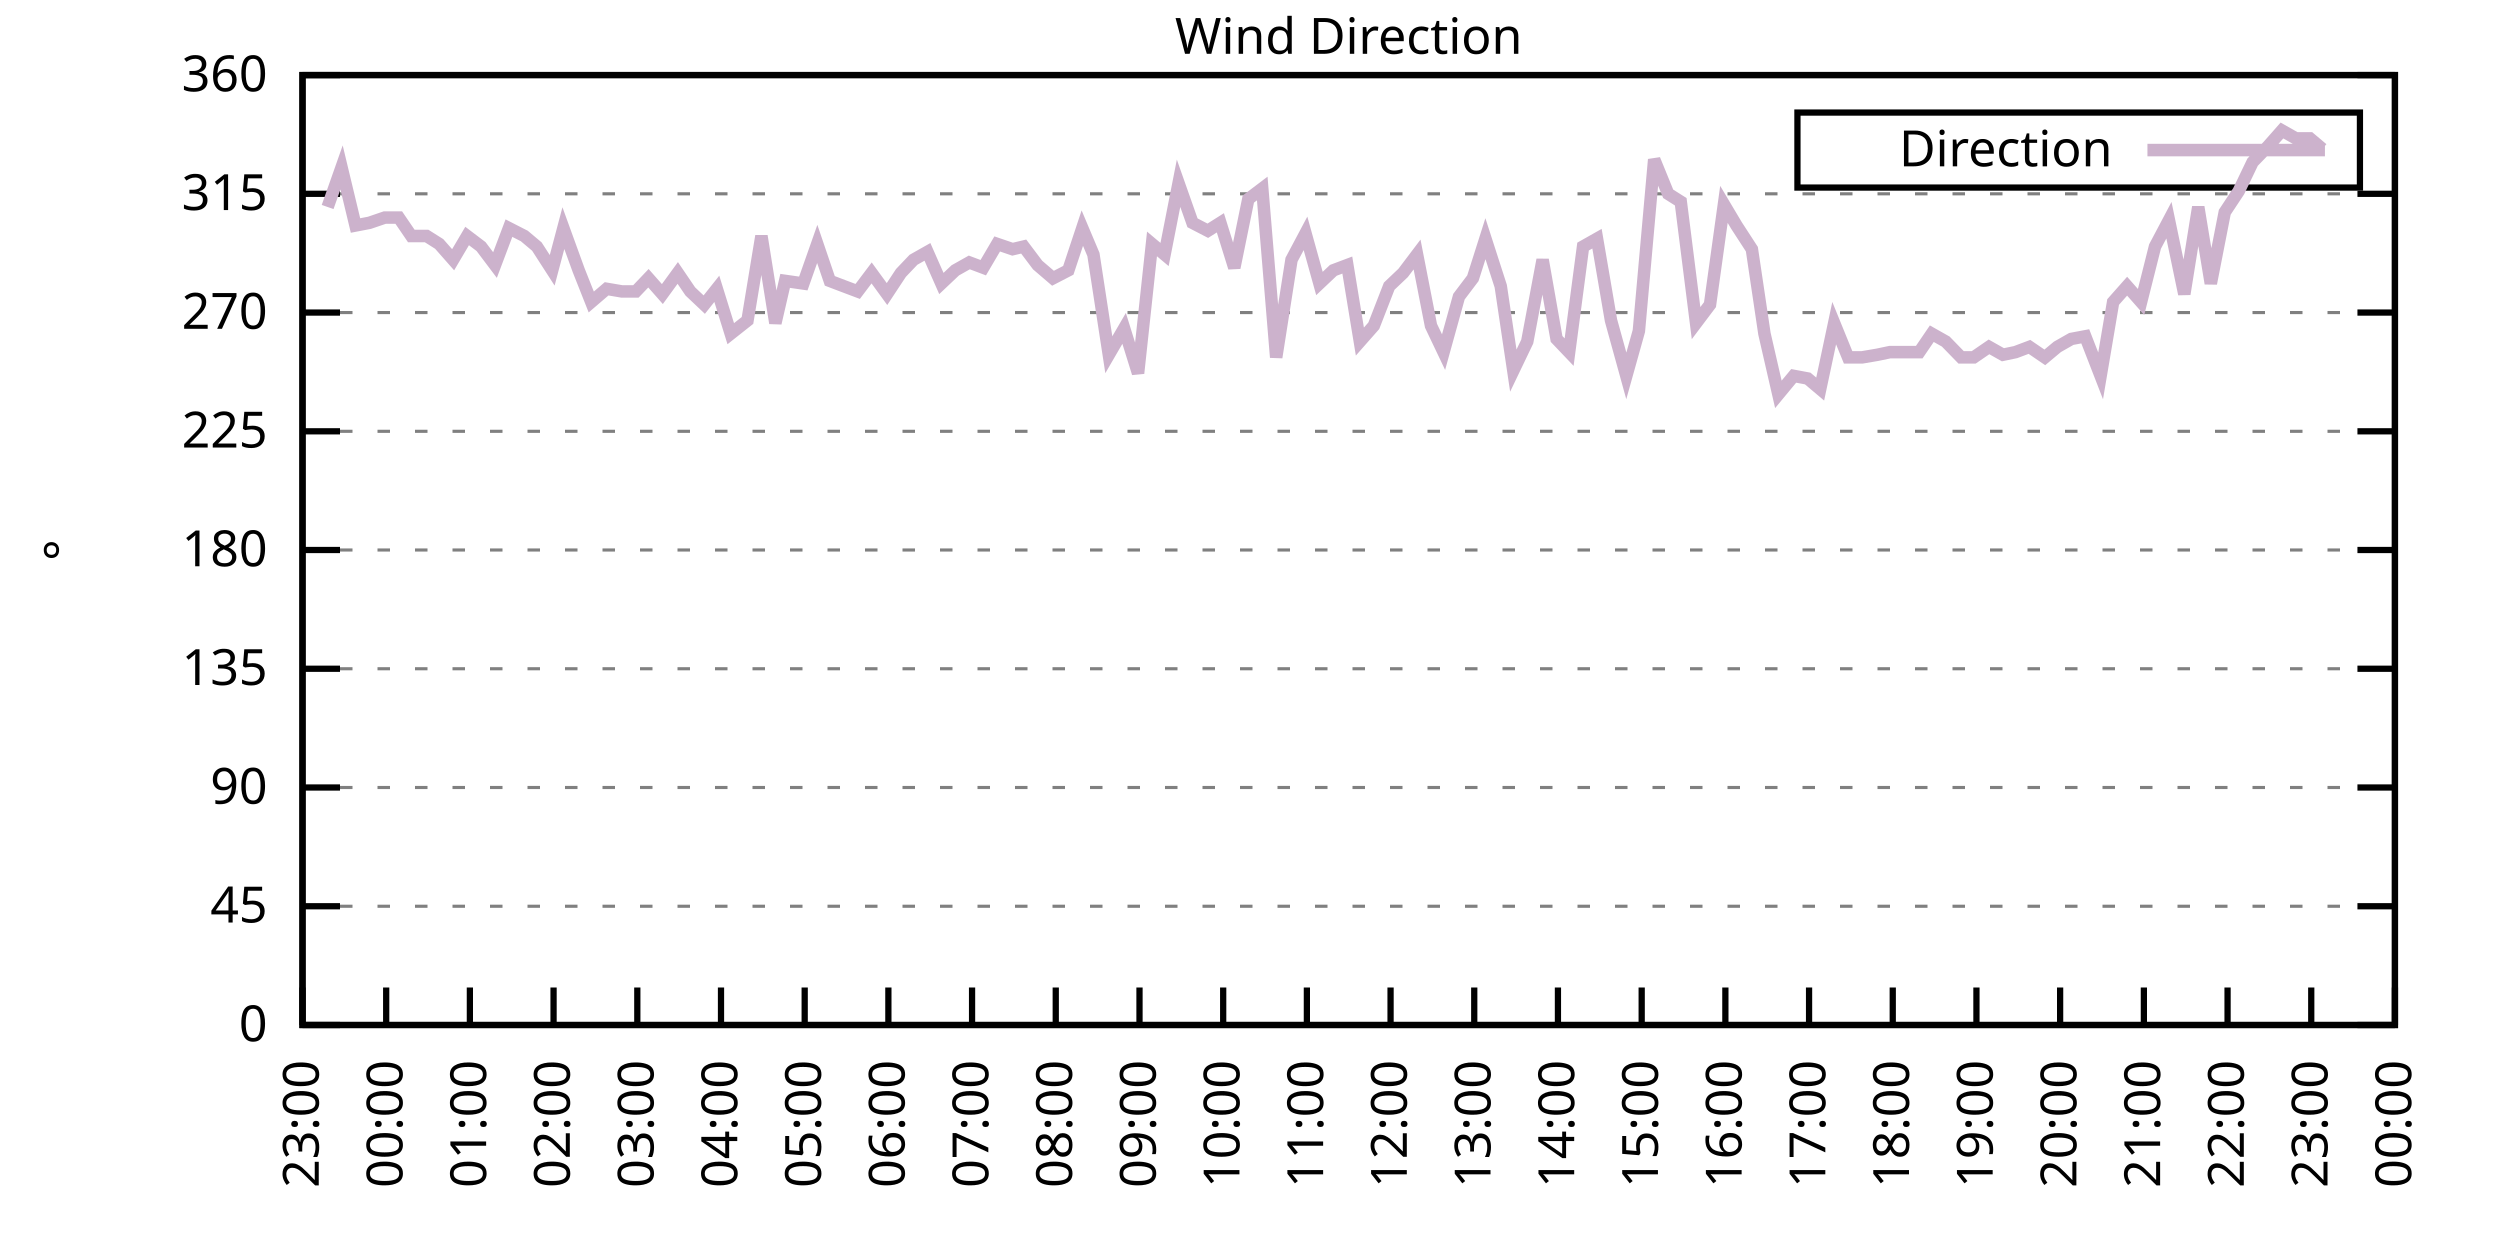
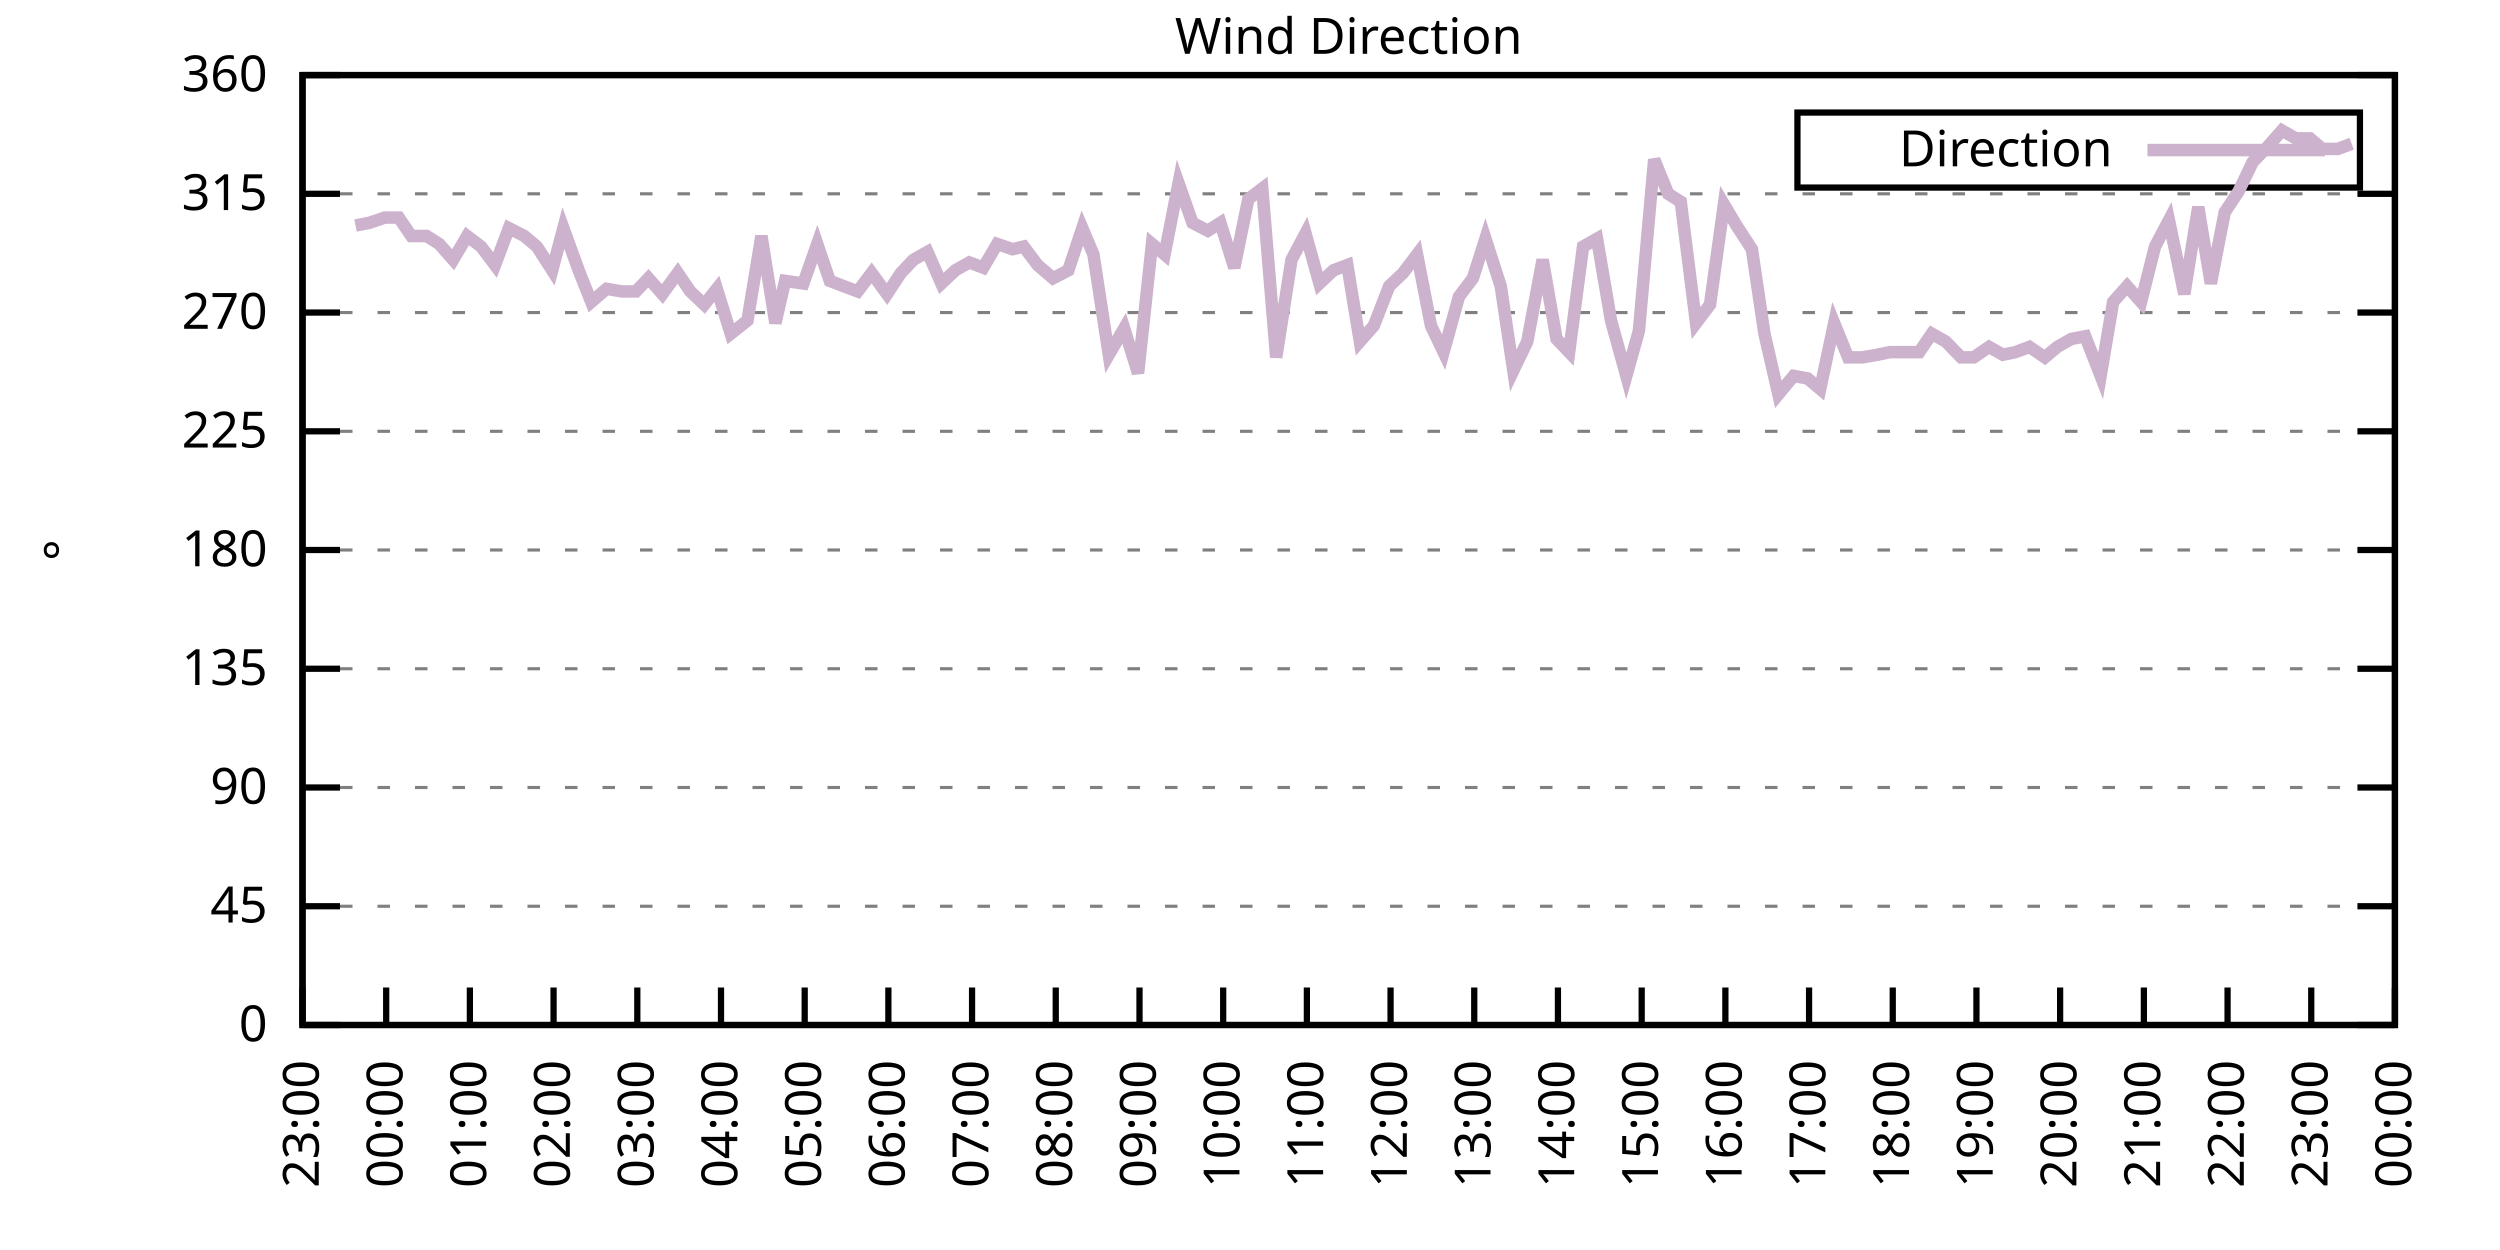
<svg xmlns="http://www.w3.org/2000/svg" xmlns:xlink="http://www.w3.org/1999/xlink" width="400" height="200" viewBox="0 0 400 200">
  <g id="gnuplot_canvas">
    <rect x="0" y="0" width="400" height="200" fill="none" />
    <defs>
      <circle id="gpDot" r="0.5" stroke-width="0.5" stroke="currentColor" />
      <path id="gpPt0" stroke-width="0.333" stroke="currentColor" d="M-1,0 h2 M0,-1 v2" />
      <path id="gpPt1" stroke-width="0.333" stroke="currentColor" d="M-1,-1 L1,1 M1,-1 L-1,1" />
      <path id="gpPt2" stroke-width="0.333" stroke="currentColor" d="M-1,0 L1,0 M0,-1 L0,1 M-1,-1 L1,1 M-1,1 L1,-1" />
      <rect id="gpPt3" stroke-width="0.333" stroke="currentColor" x="-1" y="-1" width="2" height="2" />
      <rect id="gpPt4" stroke-width="0.333" stroke="currentColor" fill="currentColor" x="-1" y="-1" width="2" height="2" />
      <circle id="gpPt5" stroke-width="0.333" stroke="currentColor" cx="0" cy="0" r="1" />
      <use xlink:href="#gpPt5" id="gpPt6" fill="currentColor" stroke="none" />
      <path id="gpPt7" stroke-width="0.333" stroke="currentColor" d="M0,-1.33 L-1.33,0.67 L1.33,0.67 z" />
      <use xlink:href="#gpPt7" id="gpPt8" fill="currentColor" stroke="none" />
      <use xlink:href="#gpPt7" id="gpPt9" stroke="currentColor" transform="rotate(180)" />
      <use xlink:href="#gpPt9" id="gpPt10" fill="currentColor" stroke="none" />
      <use xlink:href="#gpPt3" id="gpPt11" stroke="currentColor" transform="rotate(45)" />
      <use xlink:href="#gpPt11" id="gpPt12" fill="currentColor" stroke="none" />
      <path id="gpPt13" stroke-width="0.333" stroke="currentColor" d="M0,1.330 L1.265,0.411 L0.782,-1.067 L-0.782,-1.076 L-1.265,0.411 z" />
      <use xlink:href="#gpPt13" id="gpPt14" fill="currentColor" stroke="none" />
      <filter id="textbox" filterUnits="objectBoundingBox" x="0" y="0" height="1" width="1">
        <feFlood flood-color="white" flood-opacity="1" result="bgnd" />
        <feComposite in="SourceGraphic" in2="bgnd" operator="atop" />
      </filter>
      <filter id="greybox" filterUnits="objectBoundingBox" x="0" y="0" height="1" width="1">
        <feFlood flood-color="lightgrey" flood-opacity="1" result="grey" />
        <feComposite in="SourceGraphic" in2="grey" operator="atop" />
      </filter>
    </defs>
    <g fill="none" color="white" stroke="currentColor" stroke-width="1.00" stroke-linecap="butt" stroke-linejoin="miter">
</g>
    <g fill="none" color="black" stroke="currentColor" stroke-width="1.00" stroke-linecap="butt" stroke-linejoin="miter">
      <g stroke="none" shape-rendering="crispEdges">
        <polygon fill="rgb(255, 255, 255)" points="48.40,164.00 383.18,164.00 383.18,12.02 48.40,12.02 " />
      </g>
    </g>
    <g fill="none" color="black" stroke="currentColor" stroke-width="1.00" stroke-linecap="butt" stroke-linejoin="miter">
</g>
    <g fill="none" color="black" stroke="black" stroke-width="0.50" stroke-linecap="butt" stroke-linejoin="miter">
</g>
    <g fill="none" color="gray" stroke="currentColor" stroke-width="0.50" stroke-linecap="butt" stroke-linejoin="miter">
      <path stroke="gray" stroke-dasharray="2,4" class="gridline" d="M48.40,164.00 L383.19,164.00  " />
    </g>
    <g fill="none" color="gray" stroke="gray" stroke-width="1.00" stroke-linecap="butt" stroke-linejoin="miter">
</g>
    <g fill="none" color="black" stroke="currentColor" stroke-width="1.00" stroke-linecap="butt" stroke-linejoin="miter">
      <path stroke="black" d="M48.40,164.00 L54.40,164.00 M383.19,164.00 L377.19,164.00  " />
      <g transform="translate(42.80,166.60)" stroke="none" fill="black" font-family="Sans" font-size="8.00" text-anchor="end">
        <text>
          <tspan font-family="Sans"> 0</tspan>
        </text>
      </g>
    </g>
    <g fill="none" color="black" stroke="currentColor" stroke-width="1.00" stroke-linecap="butt" stroke-linejoin="miter">
</g>
    <g fill="none" color="black" stroke="black" stroke-width="0.50" stroke-linecap="butt" stroke-linejoin="miter">
</g>
    <g fill="none" color="gray" stroke="currentColor" stroke-width="0.50" stroke-linecap="butt" stroke-linejoin="miter">
      <path stroke="gray" stroke-dasharray="2,4" class="gridline" d="M48.40,145.00 L383.19,145.00  " />
    </g>
    <g fill="none" color="gray" stroke="gray" stroke-width="1.00" stroke-linecap="butt" stroke-linejoin="miter">
</g>
    <g fill="none" color="black" stroke="currentColor" stroke-width="1.00" stroke-linecap="butt" stroke-linejoin="miter">
      <path stroke="black" d="M48.40,145.00 L54.40,145.00 M383.19,145.00 L377.19,145.00  " />
      <g transform="translate(42.80,147.60)" stroke="none" fill="black" font-family="Sans" font-size="8.00" text-anchor="end">
        <text>
          <tspan font-family="Sans"> 45</tspan>
        </text>
      </g>
    </g>
    <g fill="none" color="black" stroke="currentColor" stroke-width="1.00" stroke-linecap="butt" stroke-linejoin="miter">
</g>
    <g fill="none" color="black" stroke="black" stroke-width="0.50" stroke-linecap="butt" stroke-linejoin="miter">
</g>
    <g fill="none" color="gray" stroke="currentColor" stroke-width="0.50" stroke-linecap="butt" stroke-linejoin="miter">
      <path stroke="gray" stroke-dasharray="2,4" class="gridline" d="M48.40,126.00 L383.19,126.00  " />
    </g>
    <g fill="none" color="gray" stroke="gray" stroke-width="1.00" stroke-linecap="butt" stroke-linejoin="miter">
</g>
    <g fill="none" color="black" stroke="currentColor" stroke-width="1.00" stroke-linecap="butt" stroke-linejoin="miter">
      <path stroke="black" d="M48.40,126.00 L54.40,126.00 M383.19,126.00 L377.19,126.00  " />
      <g transform="translate(42.80,128.60)" stroke="none" fill="black" font-family="Sans" font-size="8.00" text-anchor="end">
        <text>
          <tspan font-family="Sans"> 90</tspan>
        </text>
      </g>
    </g>
    <g fill="none" color="black" stroke="currentColor" stroke-width="1.00" stroke-linecap="butt" stroke-linejoin="miter">
</g>
    <g fill="none" color="black" stroke="black" stroke-width="0.50" stroke-linecap="butt" stroke-linejoin="miter">
</g>
    <g fill="none" color="gray" stroke="currentColor" stroke-width="0.50" stroke-linecap="butt" stroke-linejoin="miter">
      <path stroke="gray" stroke-dasharray="2,4" class="gridline" d="M48.40,107.00 L383.19,107.00  " />
    </g>
    <g fill="none" color="gray" stroke="gray" stroke-width="1.00" stroke-linecap="butt" stroke-linejoin="miter">
</g>
    <g fill="none" color="black" stroke="currentColor" stroke-width="1.00" stroke-linecap="butt" stroke-linejoin="miter">
      <path stroke="black" d="M48.40,107.00 L54.40,107.00 M383.19,107.00 L377.19,107.00  " />
      <g transform="translate(42.80,109.60)" stroke="none" fill="black" font-family="Sans" font-size="8.00" text-anchor="end">
        <text>
          <tspan font-family="Sans"> 135</tspan>
        </text>
      </g>
    </g>
    <g fill="none" color="black" stroke="currentColor" stroke-width="1.00" stroke-linecap="butt" stroke-linejoin="miter">
</g>
    <g fill="none" color="black" stroke="black" stroke-width="0.50" stroke-linecap="butt" stroke-linejoin="miter">
</g>
    <g fill="none" color="gray" stroke="currentColor" stroke-width="0.50" stroke-linecap="butt" stroke-linejoin="miter">
      <path stroke="gray" stroke-dasharray="2,4" class="gridline" d="M48.40,88.00 L383.19,88.00  " />
    </g>
    <g fill="none" color="gray" stroke="gray" stroke-width="1.00" stroke-linecap="butt" stroke-linejoin="miter">
</g>
    <g fill="none" color="black" stroke="currentColor" stroke-width="1.00" stroke-linecap="butt" stroke-linejoin="miter">
      <path stroke="black" d="M48.40,88.00 L54.40,88.00 M383.19,88.00 L377.19,88.00  " />
      <g transform="translate(42.80,90.60)" stroke="none" fill="black" font-family="Sans" font-size="8.00" text-anchor="end">
        <text>
          <tspan font-family="Sans"> 180</tspan>
        </text>
      </g>
    </g>
    <g fill="none" color="black" stroke="currentColor" stroke-width="1.00" stroke-linecap="butt" stroke-linejoin="miter">
</g>
    <g fill="none" color="black" stroke="black" stroke-width="0.50" stroke-linecap="butt" stroke-linejoin="miter">
</g>
    <g fill="none" color="gray" stroke="currentColor" stroke-width="0.50" stroke-linecap="butt" stroke-linejoin="miter">
      <path stroke="gray" stroke-dasharray="2,4" class="gridline" d="M48.40,69.01 L383.19,69.01  " />
    </g>
    <g fill="none" color="gray" stroke="gray" stroke-width="1.00" stroke-linecap="butt" stroke-linejoin="miter">
</g>
    <g fill="none" color="black" stroke="currentColor" stroke-width="1.00" stroke-linecap="butt" stroke-linejoin="miter">
      <path stroke="black" d="M48.40,69.01 L54.40,69.01 M383.19,69.01 L377.19,69.01  " />
      <g transform="translate(42.80,71.61)" stroke="none" fill="black" font-family="Sans" font-size="8.00" text-anchor="end">
        <text>
          <tspan font-family="Sans"> 225</tspan>
        </text>
      </g>
    </g>
    <g fill="none" color="black" stroke="currentColor" stroke-width="1.00" stroke-linecap="butt" stroke-linejoin="miter">
</g>
    <g fill="none" color="black" stroke="black" stroke-width="0.50" stroke-linecap="butt" stroke-linejoin="miter">
</g>
    <g fill="none" color="gray" stroke="currentColor" stroke-width="0.50" stroke-linecap="butt" stroke-linejoin="miter">
      <path stroke="gray" stroke-dasharray="2,4" class="gridline" d="M48.40,50.01 L383.19,50.01  " />
    </g>
    <g fill="none" color="gray" stroke="gray" stroke-width="1.00" stroke-linecap="butt" stroke-linejoin="miter">
</g>
    <g fill="none" color="black" stroke="currentColor" stroke-width="1.00" stroke-linecap="butt" stroke-linejoin="miter">
      <path stroke="black" d="M48.40,50.01 L54.40,50.01 M383.19,50.01 L377.19,50.01  " />
      <g transform="translate(42.80,52.61)" stroke="none" fill="black" font-family="Sans" font-size="8.00" text-anchor="end">
        <text>
          <tspan font-family="Sans"> 270</tspan>
        </text>
      </g>
    </g>
    <g fill="none" color="black" stroke="currentColor" stroke-width="1.00" stroke-linecap="butt" stroke-linejoin="miter">
</g>
    <g fill="none" color="black" stroke="black" stroke-width="0.50" stroke-linecap="butt" stroke-linejoin="miter">
</g>
    <g fill="none" color="gray" stroke="currentColor" stroke-width="0.50" stroke-linecap="butt" stroke-linejoin="miter">
      <path stroke="gray" stroke-dasharray="2,4" class="gridline" d="M48.40,31.01 L383.19,31.01  " />
    </g>
    <g fill="none" color="gray" stroke="gray" stroke-width="1.00" stroke-linecap="butt" stroke-linejoin="miter">
</g>
    <g fill="none" color="black" stroke="currentColor" stroke-width="1.00" stroke-linecap="butt" stroke-linejoin="miter">
      <path stroke="black" d="M48.40,31.01 L54.40,31.01 M383.19,31.01 L377.19,31.01  " />
      <g transform="translate(42.80,33.61)" stroke="none" fill="black" font-family="Sans" font-size="8.00" text-anchor="end">
        <text>
          <tspan font-family="Sans"> 315</tspan>
        </text>
      </g>
    </g>
    <g fill="none" color="black" stroke="currentColor" stroke-width="1.00" stroke-linecap="butt" stroke-linejoin="miter">
</g>
    <g fill="none" color="black" stroke="black" stroke-width="0.50" stroke-linecap="butt" stroke-linejoin="miter">
</g>
    <g fill="none" color="gray" stroke="currentColor" stroke-width="0.50" stroke-linecap="butt" stroke-linejoin="miter">
      <path stroke="gray" stroke-dasharray="2,4" class="gridline" d="M48.40,12.01 L383.19,12.01  " />
    </g>
    <g fill="none" color="gray" stroke="gray" stroke-width="1.00" stroke-linecap="butt" stroke-linejoin="miter">
</g>
    <g fill="none" color="black" stroke="currentColor" stroke-width="1.00" stroke-linecap="butt" stroke-linejoin="miter">
      <path stroke="black" d="M48.40,12.01 L54.40,12.01 M383.19,12.01 L377.19,12.01  " />
      <g transform="translate(42.80,14.61)" stroke="none" fill="black" font-family="Sans" font-size="8.00" text-anchor="end">
        <text>
          <tspan font-family="Sans"> 360</tspan>
        </text>
      </g>
    </g>
    <g fill="none" color="black" stroke="currentColor" stroke-width="1.00" stroke-linecap="butt" stroke-linejoin="miter">
      <path stroke="black" d="M48.40,164.00 L48.40,158.00  " />
      <g transform="translate(51.00,169.60) rotate(270.00)" stroke="none" fill="black" font-family="Sans" font-size="8.00" text-anchor="end">
        <text>
          <tspan font-family="Sans">23:00</tspan>
        </text>
      </g>
    </g>
    <g fill="none" color="black" stroke="currentColor" stroke-width="1.00" stroke-linecap="butt" stroke-linejoin="miter">
      <path stroke="black" d="M61.79,164.00 L61.79,158.00  " />
      <g transform="translate(64.39,169.60) rotate(270.00)" stroke="none" fill="black" font-family="Sans" font-size="8.00" text-anchor="end">
        <text>
          <tspan font-family="Sans">00:00</tspan>
        </text>
      </g>
    </g>
    <g fill="none" color="black" stroke="currentColor" stroke-width="1.00" stroke-linecap="butt" stroke-linejoin="miter">
      <path stroke="black" d="M75.18,164.00 L75.18,158.00  " />
      <g transform="translate(77.78,169.60) rotate(270.00)" stroke="none" fill="black" font-family="Sans" font-size="8.00" text-anchor="end">
        <text>
          <tspan font-family="Sans">01:00</tspan>
        </text>
      </g>
    </g>
    <g fill="none" color="black" stroke="currentColor" stroke-width="1.00" stroke-linecap="butt" stroke-linejoin="miter">
      <path stroke="black" d="M88.57,164.00 L88.57,158.00  " />
      <g transform="translate(91.17,169.60) rotate(270.00)" stroke="none" fill="black" font-family="Sans" font-size="8.00" text-anchor="end">
        <text>
          <tspan font-family="Sans">02:00</tspan>
        </text>
      </g>
    </g>
    <g fill="none" color="black" stroke="currentColor" stroke-width="1.00" stroke-linecap="butt" stroke-linejoin="miter">
      <path stroke="black" d="M101.97,164.00 L101.97,158.00  " />
      <g transform="translate(104.57,169.60) rotate(270.00)" stroke="none" fill="black" font-family="Sans" font-size="8.00" text-anchor="end">
        <text>
          <tspan font-family="Sans">03:00</tspan>
        </text>
      </g>
    </g>
    <g fill="none" color="black" stroke="currentColor" stroke-width="1.00" stroke-linecap="butt" stroke-linejoin="miter">
      <path stroke="black" d="M115.36,164.00 L115.36,158.00  " />
      <g transform="translate(117.96,169.60) rotate(270.00)" stroke="none" fill="black" font-family="Sans" font-size="8.00" text-anchor="end">
        <text>
          <tspan font-family="Sans">04:00</tspan>
        </text>
      </g>
    </g>
    <g fill="none" color="black" stroke="currentColor" stroke-width="1.00" stroke-linecap="butt" stroke-linejoin="miter">
      <path stroke="black" d="M128.75,164.00 L128.75,158.00  " />
      <g transform="translate(131.35,169.60) rotate(270.00)" stroke="none" fill="black" font-family="Sans" font-size="8.00" text-anchor="end">
        <text>
          <tspan font-family="Sans">05:00</tspan>
        </text>
      </g>
    </g>
    <g fill="none" color="black" stroke="currentColor" stroke-width="1.00" stroke-linecap="butt" stroke-linejoin="miter">
      <path stroke="black" d="M142.14,164.00 L142.14,158.00  " />
      <g transform="translate(144.74,169.60) rotate(270.00)" stroke="none" fill="black" font-family="Sans" font-size="8.00" text-anchor="end">
        <text>
          <tspan font-family="Sans">06:00</tspan>
        </text>
      </g>
    </g>
    <g fill="none" color="black" stroke="currentColor" stroke-width="1.00" stroke-linecap="butt" stroke-linejoin="miter">
      <path stroke="black" d="M155.53,164.00 L155.53,158.00  " />
      <g transform="translate(158.13,169.60) rotate(270.00)" stroke="none" fill="black" font-family="Sans" font-size="8.00" text-anchor="end">
        <text>
          <tspan font-family="Sans">07:00</tspan>
        </text>
      </g>
    </g>
    <g fill="none" color="black" stroke="currentColor" stroke-width="1.00" stroke-linecap="butt" stroke-linejoin="miter">
      <path stroke="black" d="M168.92,164.00 L168.92,158.00  " />
      <g transform="translate(171.52,169.60) rotate(270.00)" stroke="none" fill="black" font-family="Sans" font-size="8.00" text-anchor="end">
        <text>
          <tspan font-family="Sans">08:00</tspan>
        </text>
      </g>
    </g>
    <g fill="none" color="black" stroke="currentColor" stroke-width="1.00" stroke-linecap="butt" stroke-linejoin="miter">
      <path stroke="black" d="M182.32,164.00 L182.32,158.00  " />
      <g transform="translate(184.92,169.60) rotate(270.00)" stroke="none" fill="black" font-family="Sans" font-size="8.00" text-anchor="end">
        <text>
          <tspan font-family="Sans">09:00</tspan>
        </text>
      </g>
    </g>
    <g fill="none" color="black" stroke="currentColor" stroke-width="1.00" stroke-linecap="butt" stroke-linejoin="miter">
      <path stroke="black" d="M195.71,164.00 L195.71,158.00  " />
      <g transform="translate(198.31,169.60) rotate(270.00)" stroke="none" fill="black" font-family="Sans" font-size="8.00" text-anchor="end">
        <text>
          <tspan font-family="Sans">10:00</tspan>
        </text>
      </g>
    </g>
    <g fill="none" color="black" stroke="currentColor" stroke-width="1.00" stroke-linecap="butt" stroke-linejoin="miter">
      <path stroke="black" d="M209.10,164.00 L209.10,158.00  " />
      <g transform="translate(211.70,169.60) rotate(270.00)" stroke="none" fill="black" font-family="Sans" font-size="8.00" text-anchor="end">
        <text>
          <tspan font-family="Sans">11:00</tspan>
        </text>
      </g>
    </g>
    <g fill="none" color="black" stroke="currentColor" stroke-width="1.00" stroke-linecap="butt" stroke-linejoin="miter">
      <path stroke="black" d="M222.49,164.00 L222.49,158.00  " />
      <g transform="translate(225.09,169.60) rotate(270.00)" stroke="none" fill="black" font-family="Sans" font-size="8.00" text-anchor="end">
        <text>
          <tspan font-family="Sans">12:00</tspan>
        </text>
      </g>
    </g>
    <g fill="none" color="black" stroke="currentColor" stroke-width="1.00" stroke-linecap="butt" stroke-linejoin="miter">
      <path stroke="black" d="M235.88,164.00 L235.88,158.00  " />
      <g transform="translate(238.48,169.60) rotate(270.00)" stroke="none" fill="black" font-family="Sans" font-size="8.00" text-anchor="end">
        <text>
          <tspan font-family="Sans">13:00</tspan>
        </text>
      </g>
    </g>
    <g fill="none" color="black" stroke="currentColor" stroke-width="1.00" stroke-linecap="butt" stroke-linejoin="miter">
      <path stroke="black" d="M249.27,164.00 L249.27,158.00  " />
      <g transform="translate(251.87,169.60) rotate(270.00)" stroke="none" fill="black" font-family="Sans" font-size="8.00" text-anchor="end">
        <text>
          <tspan font-family="Sans">14:00</tspan>
        </text>
      </g>
    </g>
    <g fill="none" color="black" stroke="currentColor" stroke-width="1.00" stroke-linecap="butt" stroke-linejoin="miter">
      <path stroke="black" d="M262.67,164.00 L262.67,158.00  " />
      <g transform="translate(265.27,169.60) rotate(270.00)" stroke="none" fill="black" font-family="Sans" font-size="8.00" text-anchor="end">
        <text>
          <tspan font-family="Sans">15:00</tspan>
        </text>
      </g>
    </g>
    <g fill="none" color="black" stroke="currentColor" stroke-width="1.00" stroke-linecap="butt" stroke-linejoin="miter">
      <path stroke="black" d="M276.06,164.00 L276.06,158.00  " />
      <g transform="translate(278.66,169.60) rotate(270.00)" stroke="none" fill="black" font-family="Sans" font-size="8.00" text-anchor="end">
        <text>
          <tspan font-family="Sans">16:00</tspan>
        </text>
      </g>
    </g>
    <g fill="none" color="black" stroke="currentColor" stroke-width="1.00" stroke-linecap="butt" stroke-linejoin="miter">
      <path stroke="black" d="M289.45,164.00 L289.45,158.00  " />
      <g transform="translate(292.05,169.60) rotate(270.00)" stroke="none" fill="black" font-family="Sans" font-size="8.00" text-anchor="end">
        <text>
          <tspan font-family="Sans">17:00</tspan>
        </text>
      </g>
    </g>
    <g fill="none" color="black" stroke="currentColor" stroke-width="1.00" stroke-linecap="butt" stroke-linejoin="miter">
      <path stroke="black" d="M302.84,164.00 L302.84,158.00  " />
      <g transform="translate(305.44,169.60) rotate(270.00)" stroke="none" fill="black" font-family="Sans" font-size="8.00" text-anchor="end">
        <text>
          <tspan font-family="Sans">18:00</tspan>
        </text>
      </g>
    </g>
    <g fill="none" color="black" stroke="currentColor" stroke-width="1.00" stroke-linecap="butt" stroke-linejoin="miter">
      <path stroke="black" d="M316.23,164.00 L316.23,158.00  " />
      <g transform="translate(318.83,169.60) rotate(270.00)" stroke="none" fill="black" font-family="Sans" font-size="8.00" text-anchor="end">
        <text>
          <tspan font-family="Sans">19:00</tspan>
        </text>
      </g>
    </g>
    <g fill="none" color="black" stroke="currentColor" stroke-width="1.00" stroke-linecap="butt" stroke-linejoin="miter">
      <path stroke="black" d="M329.62,164.00 L329.62,158.00  " />
      <g transform="translate(332.22,169.60) rotate(270.00)" stroke="none" fill="black" font-family="Sans" font-size="8.00" text-anchor="end">
        <text>
          <tspan font-family="Sans">20:00</tspan>
        </text>
      </g>
    </g>
    <g fill="none" color="black" stroke="currentColor" stroke-width="1.00" stroke-linecap="butt" stroke-linejoin="miter">
      <path stroke="black" d="M343.02,164.00 L343.02,158.00  " />
      <g transform="translate(345.62,169.60) rotate(270.00)" stroke="none" fill="black" font-family="Sans" font-size="8.00" text-anchor="end">
        <text>
          <tspan font-family="Sans">21:00</tspan>
        </text>
      </g>
    </g>
    <g fill="none" color="black" stroke="currentColor" stroke-width="1.00" stroke-linecap="butt" stroke-linejoin="miter">
      <path stroke="black" d="M356.41,164.00 L356.41,158.00  " />
      <g transform="translate(359.01,169.60) rotate(270.00)" stroke="none" fill="black" font-family="Sans" font-size="8.00" text-anchor="end">
        <text>
          <tspan font-family="Sans">22:00</tspan>
        </text>
      </g>
    </g>
    <g fill="none" color="black" stroke="currentColor" stroke-width="1.00" stroke-linecap="butt" stroke-linejoin="miter">
      <path stroke="black" d="M369.80,164.00 L369.80,158.00  " />
      <g transform="translate(372.40,169.60) rotate(270.00)" stroke="none" fill="black" font-family="Sans" font-size="8.00" text-anchor="end">
        <text>
          <tspan font-family="Sans">23:00</tspan>
        </text>
      </g>
    </g>
    <g fill="none" color="black" stroke="currentColor" stroke-width="1.00" stroke-linecap="butt" stroke-linejoin="miter">
      <path stroke="black" d="M383.19,164.00 L383.19,158.00  " />
      <g transform="translate(385.79,169.60) rotate(270.00)" stroke="none" fill="black" font-family="Sans" font-size="8.00" text-anchor="end">
        <text>
          <tspan font-family="Sans">00:00</tspan>
        </text>
      </g>
    </g>
    <g fill="none" color="black" stroke="currentColor" stroke-width="1.00" stroke-linecap="butt" stroke-linejoin="miter">
</g>
    <g fill="none" color="black" stroke="currentColor" stroke-width="1.00" stroke-linecap="butt" stroke-linejoin="miter">
      <path stroke="black" d="M48.40,12.01 L48.40,164.00 L383.19,164.00 L383.19,12.01 L48.40,12.01 Z  " />
    </g>
    <g fill="none" color="black" stroke="currentColor" stroke-width="1.00" stroke-linecap="butt" stroke-linejoin="miter">
</g>
    <g fill="none" color="black" stroke="currentColor" stroke-width="1.00" stroke-linecap="butt" stroke-linejoin="miter">
      <path stroke="black" d="M287.59,30.01 L287.59,18.01 L377.59,18.01 L377.59,30.01 L287.59,30.01 Z  " />
    </g>
    <g id="Wind_direction_plot_1">
      <g fill="none" color="white" stroke="black" stroke-width="2.00" stroke-linecap="butt" stroke-linejoin="miter">
</g>
      <g fill="none" color="black" stroke="currentColor" stroke-width="2.00" stroke-linecap="butt" stroke-linejoin="miter">
        <g transform="translate(337.99,26.61)" stroke="none" fill="black" font-family="Sans" font-size="8.00" text-anchor="end">
          <text>
            <tspan font-family="Sans">Direction</tspan>
          </text>
        </g>
      </g>
      <g fill="none" color="black" stroke="currentColor" stroke-width="2.00" stroke-linecap="butt" stroke-linejoin="miter">
-         <path stroke="rgb(204, 178, 204)" d="M343.59,24.01 L371.99,24.01 M52.42,33.12 L54.65,26.79 L56.88,36.08 L59.11,35.65 L61.57,34.81 L63.80,34.81   L65.81,37.76 L68.26,37.76 L70.27,39.03 L72.50,41.56 L74.74,37.76 L76.97,39.45 L79.20,42.41 L81.43,36.50   L83.89,37.76 L85.90,39.45 L88.35,43.25 L90.14,36.50 L92.59,43.25 L94.60,48.32 L97.06,46.21 L99.51,46.63   L101.74,46.63 L103.75,44.52 L105.98,47.05 L108.44,43.67 L110.45,46.63 L112.68,48.74 L114.69,46.21 L116.92,53.39   L119.60,51.27 L121.83,37.76 L124.06,51.70 L125.62,44.94 L128.53,45.36 L130.76,39.03 L132.77,44.94 L135.00,45.79   L137.23,46.63 L139.46,43.67 L141.92,47.05 L144.15,43.67 L146.16,41.56 L148.39,40.30 L150.62,45.36 L152.85,43.25   L155.09,41.99 L157.32,42.83 L159.55,39.03 L162.01,39.87 L163.79,39.45 L166.02,42.41 L168.48,44.52 L170.93,43.25   L173.17,36.50 L174.95,40.72 L177.41,56.76 L179.86,52.54 L182.09,59.72 L184.32,39.03 L186.33,40.72 L188.57,29.32   L190.80,35.65 L193.25,36.92 L195.26,35.65 L197.49,42.83 L199.73,31.85 L201.96,30.16 L204.19,57.18 L206.64,41.56   L208.88,37.34 L211.11,45.36 L213.34,43.25 L215.57,42.41 L217.58,54.65 L219.81,52.12 L222.27,45.79 L224.50,43.67   L226.73,40.72 L228.96,52.12 L230.97,56.34 L233.43,47.47 L235.66,44.52 L237.67,38.19 L240.12,45.79 L242.13,59.30   L244.36,54.65 L246.82,41.56 L249.05,54.23 L251.06,56.34 L253.29,39.45 L255.52,38.19 L257.76,51.27 L260.21,60.14   L262.22,52.96 L264.67,25.52 L266.91,31.01 L268.92,32.28 L271.37,51.70 L273.60,48.74 L275.83,32.70 L277.84,36.08   L280.30,39.87 L282.31,53.39 L284.54,63.10 L286.99,60.14 L289.23,60.56 L291.23,62.25 L293.47,51.70 L295.70,57.18   L297.93,57.18 L300.39,56.76 L302.39,56.34 L304.63,56.34 L307.08,56.34 L309.09,53.39 L311.32,54.65 L313.78,57.18   L315.79,57.18 L318.24,55.50 L320.47,56.76 L322.48,56.34 L324.71,55.50 L327.17,57.18 L329.18,55.50 L331.41,54.23   L333.64,53.81 L336.10,60.14 L338.10,48.32 L340.34,45.79 L342.57,48.32 L344.80,39.45 L347.03,35.23 L349.49,47.05   L351.72,33.12 L353.73,45.36 L355.96,33.96 L358.19,30.59 L360.42,25.94 L362.88,23.41 L365.11,20.88 L367.34,22.14   L369.58,22.14 L371.58,23.83  " />
+         <path stroke="rgb(204, 178, 204)" d="M343.59,24.01 L371.99,24.01 M56.88,36.08 L59.11,35.65 L61.57,34.81 L63.80,34.81 L65.81,37.76 L68.26,37.76   L70.27,39.03 L72.50,41.56 L74.74,37.76 L76.97,39.45 L79.20,42.41 L81.43,36.50 L83.89,37.76 L85.90,39.45   L88.35,43.25 L90.14,36.50 L92.59,43.25 L94.60,48.32 L97.06,46.21 L99.51,46.63 L101.74,46.63 L103.75,44.52   L105.98,47.05 L108.44,43.67 L110.45,46.63 L112.68,48.74 L114.69,46.21 L116.92,53.39 L119.60,51.27 L121.83,37.76   L124.06,51.70 L125.62,44.94 L128.53,45.36 L130.76,39.03 L132.77,44.94 L135.00,45.79 L137.23,46.63 L139.46,43.67   L141.92,47.05 L144.15,43.67 L146.16,41.56 L148.39,40.30 L150.62,45.36 L152.85,43.25 L155.09,41.99 L157.32,42.83   L159.55,39.03 L162.01,39.87 L163.79,39.45 L166.02,42.41 L168.48,44.52 L170.93,43.25 L173.17,36.50 L174.95,40.72   L177.41,56.76 L179.86,52.54 L182.09,59.72 L184.32,39.03 L186.33,40.72 L188.57,29.32 L190.80,35.65 L193.25,36.92   L195.26,35.65 L197.49,42.83 L199.73,31.85 L201.96,30.16 L204.19,57.18 L206.64,41.56 L208.88,37.34 L211.11,45.36   L213.34,43.25 L215.57,42.41 L217.58,54.65 L219.81,52.12 L222.27,45.79 L224.50,43.67 L226.73,40.72 L228.96,52.12   L230.97,56.34 L233.43,47.47 L235.66,44.52 L237.67,38.19 L240.12,45.79 L242.13,59.30 L244.36,54.65 L246.82,41.56   L249.05,54.23 L251.06,56.34 L253.29,39.45 L255.52,38.19 L257.76,51.27 L260.21,60.14 L262.22,52.96 L264.67,25.52   L266.91,31.01 L268.92,32.28 L271.37,51.70 L273.60,48.74 L275.83,32.70 L277.84,36.08 L280.30,39.87 L282.31,53.39   L284.54,63.10 L286.99,60.14 L289.23,60.56 L291.23,62.25 L293.47,51.70 L295.70,57.18 L297.93,57.18 L300.39,56.76   L302.39,56.34 L304.63,56.34 L307.08,56.34 L309.09,53.39 L311.32,54.65 L313.78,57.18 L315.79,57.18 L318.24,55.50   L320.47,56.76 L322.48,56.34 L324.71,55.50 L327.17,57.18 L329.18,55.50 L331.41,54.23 L333.64,53.81 L336.10,60.14   L338.10,48.32 L340.34,45.79 L342.57,48.32 L344.80,39.45 L347.03,35.23 L349.49,47.05 L351.72,33.12 L353.73,45.36   L355.96,33.96 L358.19,30.59 L360.42,25.94 L362.88,23.41 L365.11,20.88 L367.34,22.14 L369.58,22.14 L371.58,23.83   L374.04,23.83 L376.27,22.99  " />
      </g>
    </g>
    <g fill="none" color="black" stroke="currentColor" stroke-width="2.00" stroke-linecap="butt" stroke-linejoin="miter">
</g>
    <g fill="none" color="black" stroke="black" stroke-width="1.00" stroke-linecap="butt" stroke-linejoin="miter">
</g>
    <g fill="none" color="black" stroke="currentColor" stroke-width="1.00" stroke-linecap="butt" stroke-linejoin="miter">
      <path stroke="black" d="M48.40,12.01 L48.40,164.00 L383.19,164.00 L383.19,12.01 L48.40,12.01 Z  " />
      <g transform="translate(12.80,88.01) rotate(270.00)" stroke="none" fill="black" font-family="Sans" font-size="8.00" text-anchor="middle">
        <text>
          <tspan font-family="Sans">°</tspan>
        </text>
      </g>
    </g>
    <g fill="none" color="black" stroke="currentColor" stroke-width="1.00" stroke-linecap="butt" stroke-linejoin="miter">
</g>
    <g fill="none" color="black" stroke="currentColor" stroke-width="1.00" stroke-linecap="butt" stroke-linejoin="miter">
      <g transform="translate(215.79,8.61)" stroke="none" fill="black" font-family="Sans" font-size="8.00" text-anchor="middle">
        <text>
          <tspan font-family="Sans">Wind Direction</tspan>
        </text>
      </g>
    </g>
    <g fill="none" color="black" stroke="currentColor" stroke-width="1.00" stroke-linecap="butt" stroke-linejoin="miter">
</g>
  </g>
</svg>
